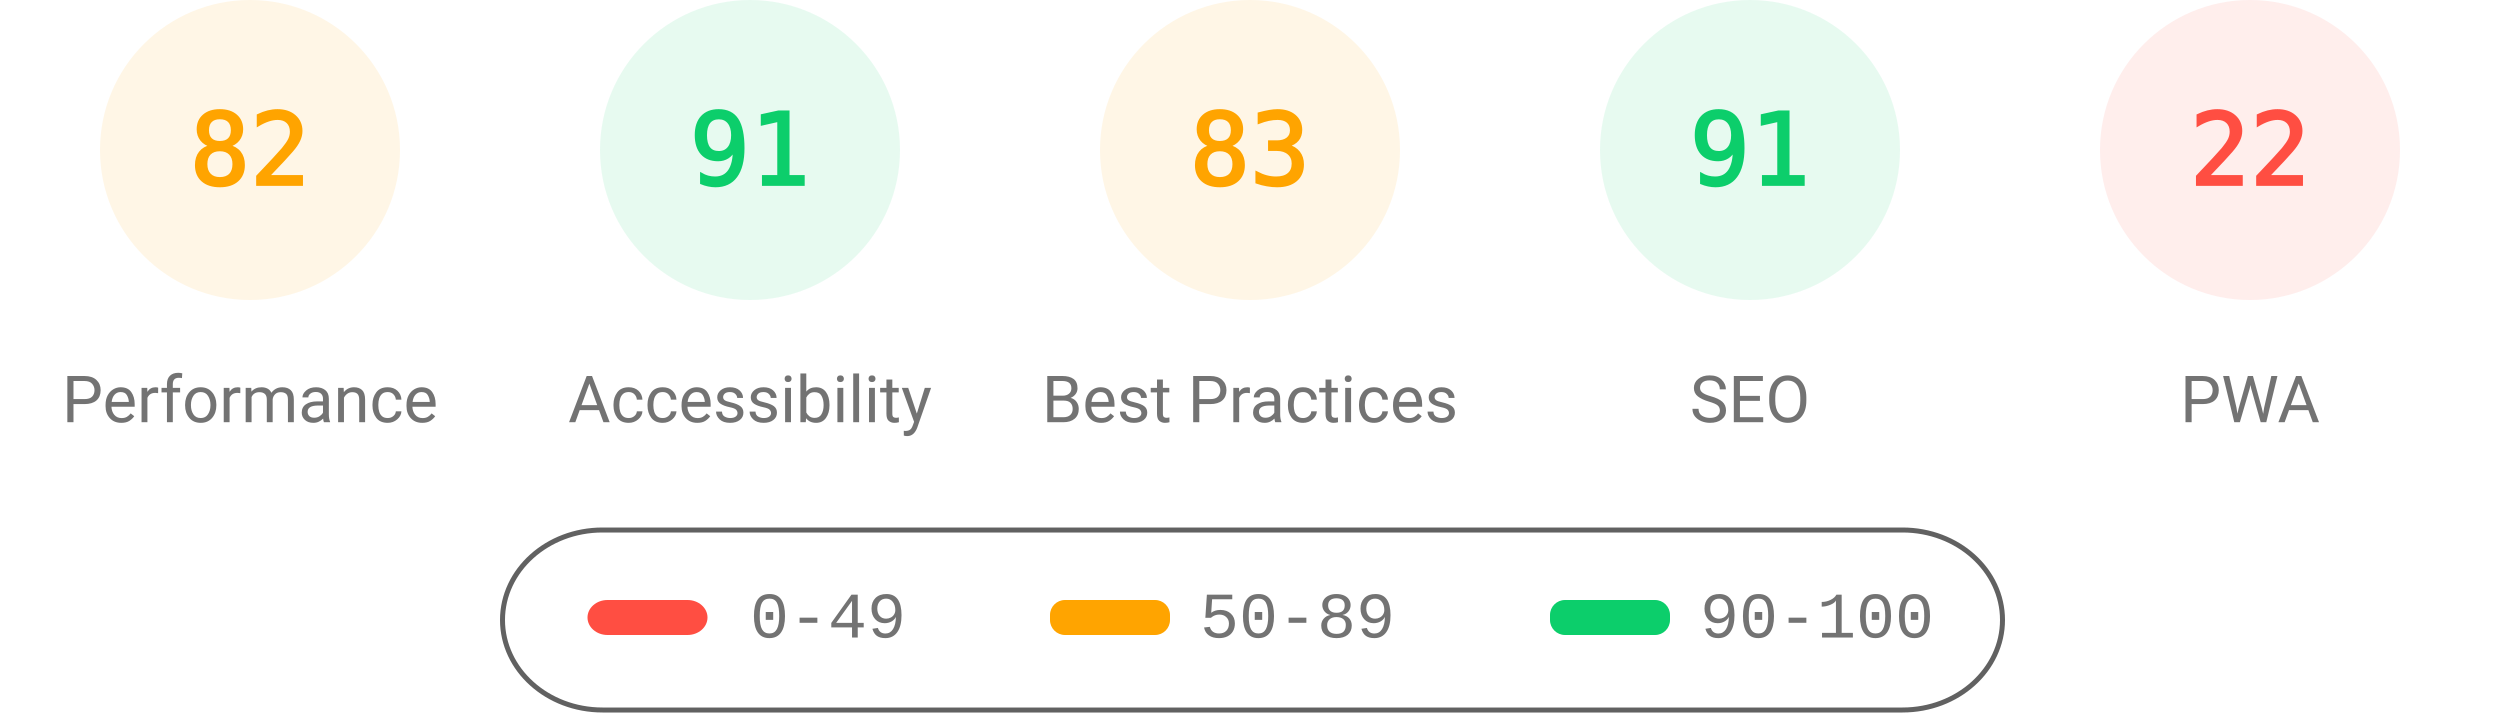
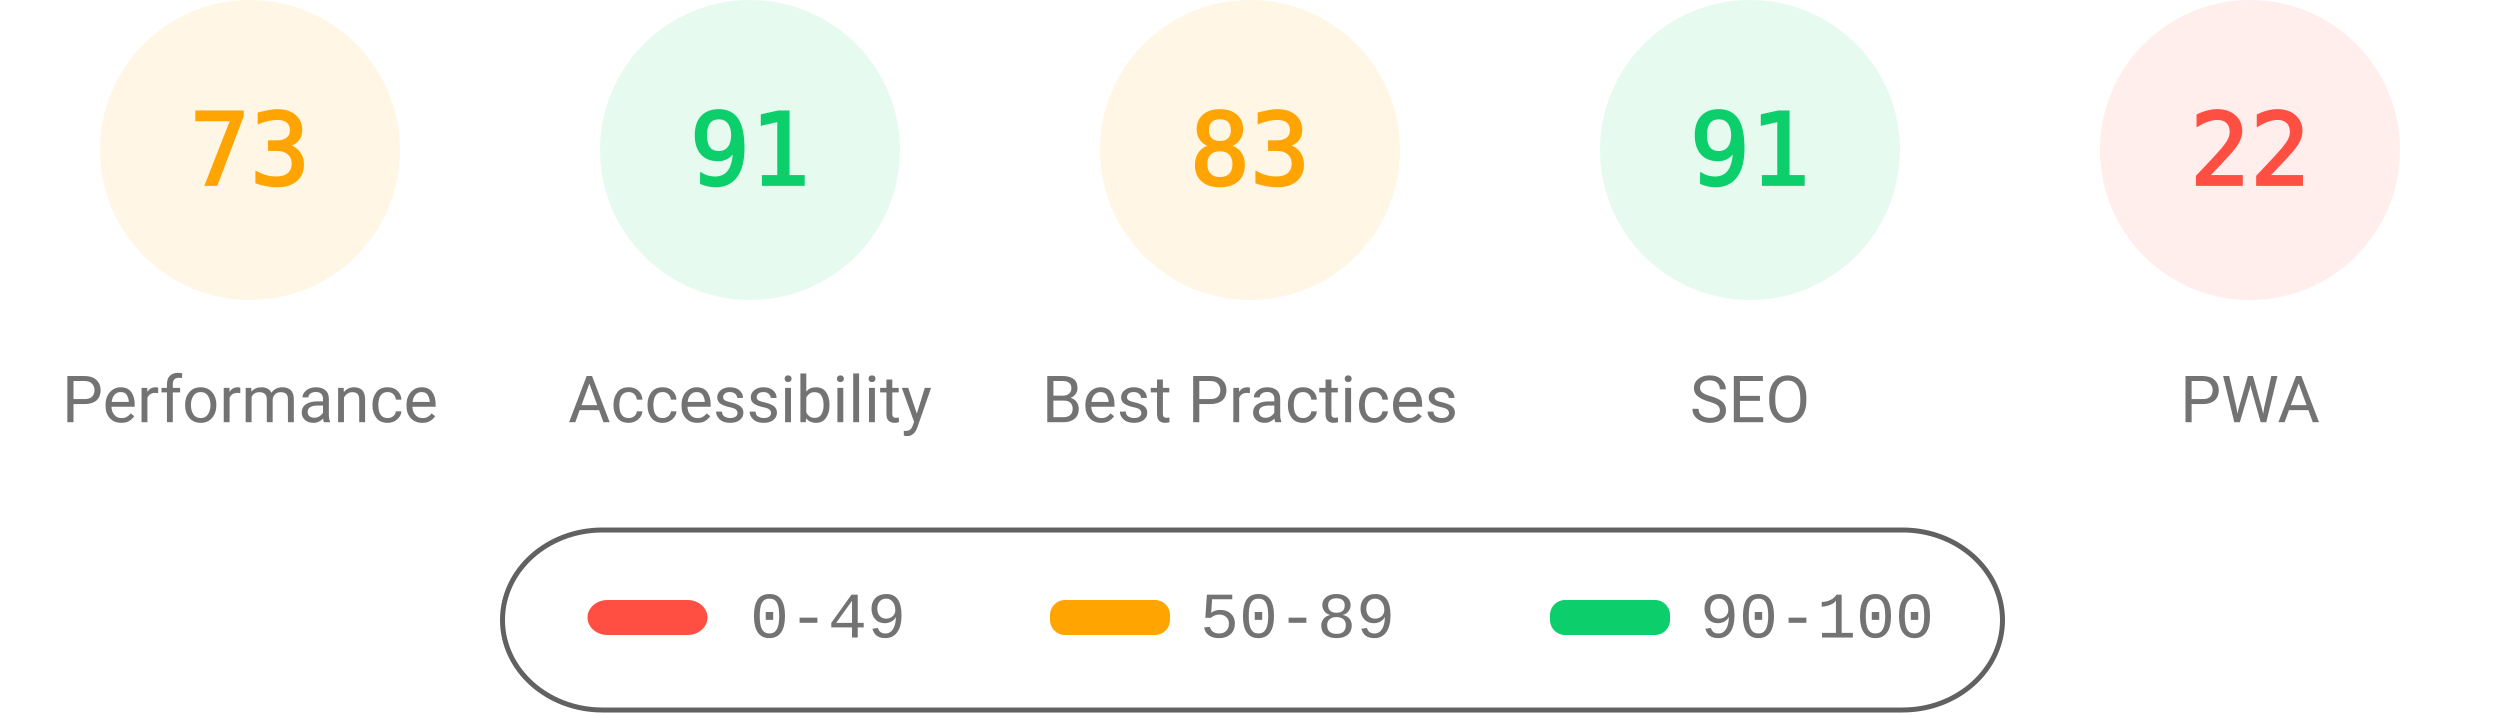
<svg xmlns="http://www.w3.org/2000/svg" fill="none" width="1000" height="285">
  <style>.gauge-base{opacity:.1}.gauge-arc{fill:none;animation-delay:250ms;stroke-linecap:round;transform:rotate(-90deg);transform-origin:100px 60px;animation:load-gauge 1s ease forwards}.guage-text{font-size:40px;font-family:monospace;text-align:center}.guage-red{color:#ff4e42;fill:#ff4e42;stroke:#ff4e42}.guage-orange{color:#ffa400;fill:#ffa400;stroke:#ffa400}.guage-green{color:#0cce6b;fill:#0cce6b;stroke:#0cce6b}.guage-undefined{color:#5c5c5c;fill:#5c5c5c;stroke:#5c5c5c}.guage-title{color:#737373;fill:#737373;stroke:none;font-size:26px;line-height:26px;font-family:Roboto,Halvetica,Arial,sans-serif}@keyframes load-gauge{from{stroke-dasharray:0 352.858}}</style>
  <svg class="guage-div guage-perf guage-orange" viewBox="0 0 200 200" width="200" height="200">
    <circle class="gauge-base" r="56" cx="100" cy="60" stroke-width="8" />
-     <circle class="gauge-arc guage-arc-1" r="56" cx="100" cy="60" stroke-width="8" style="stroke-dasharray:288.524,351.858" />
-     <text class="guage-text" x="100" y="60" alignment-baseline="central" dominant-baseline="central" text-anchor="middle">82</text>
+     <circle class="gauge-arc guage-arc-1" r="56" cx="100" cy="60" stroke-width="8" style="stroke-dasharray:256.856,351.858" />
+     <text class="guage-text" x="100" y="60" alignment-baseline="central" dominant-baseline="central" text-anchor="middle">73</text>
    <text class="guage-title" x="100" y="160" alignment-baseline="central" dominant-baseline="central" text-anchor="middle">Performance</text>
  </svg>
  <svg class="guage-div guage-acc guage-green" viewBox="0 0 200 200" width="200" height="200" x="200">
    <circle class="gauge-base" r="56" cx="100" cy="60" stroke-width="8" />
    <circle class="gauge-arc guage-arc-2" r="56" cx="100" cy="60" stroke-width="8" style="stroke-dasharray:320.191,351.858" />
    <text class="guage-text" x="100" y="60" alignment-baseline="central" dominant-baseline="central" text-anchor="middle">91</text>
    <text class="guage-title" x="100" y="160" alignment-baseline="central" dominant-baseline="central" text-anchor="middle">Accessibility</text>
  </svg>
  <svg class="guage-div guage-best guage-orange" viewBox="0 0 200 200" width="200" height="200" x="400">
    <circle class="gauge-base" r="56" cx="100" cy="60" stroke-width="8" />
    <circle class="gauge-arc guage-arc-3" r="56" cx="100" cy="60" stroke-width="8" style="stroke-dasharray:292.042,351.858" />
    <text class="guage-text" x="100" y="60" alignment-baseline="central" dominant-baseline="central" text-anchor="middle">83</text>
    <text class="guage-title" x="100" y="160" alignment-baseline="central" dominant-baseline="central" text-anchor="middle">Best Practices</text>
  </svg>
  <svg class="guage-div guage-seo guage-green" viewBox="0 0 200 200" width="200" height="200" x="600">
    <circle class="gauge-base" r="56" cx="100" cy="60" stroke-width="8" />
    <circle class="gauge-arc guage-arc-4" r="56" cx="100" cy="60" stroke-width="8" style="stroke-dasharray:320.191,351.858" />
    <text class="guage-text" x="100" y="60" alignment-baseline="central" dominant-baseline="central" text-anchor="middle">91</text>
    <text class="guage-title" x="100" y="160" alignment-baseline="central" dominant-baseline="central" text-anchor="middle">SEO</text>
  </svg>
  <svg class="guage-div guage-pwa guage-red" viewBox="0 0 200 200" width="200" height="200" x="800">
    <circle class="gauge-base" r="56" cx="100" cy="60" stroke-width="8" />
    <circle class="gauge-arc guage-arc-4" r="56" cx="100" cy="60" stroke-width="8" style="stroke-dasharray:77.409,351.858" />
    <text class="guage-text" x="100" y="60" alignment-baseline="central" dominant-baseline="central" text-anchor="middle">22</text>
    <text class="guage-title" x="100" y="160" alignment-baseline="central" dominant-baseline="central" text-anchor="middle">PWA</text>
  </svg>
  <svg width="604" height="76" x="200" y="210">
    <path fill="none" id="canvas_background" d="M-1-1h604v80H-1z" />
    <rect fill-opacity="0" stroke="#616161" stroke-width="2" rx="40" id="svg_2" height="72" width="600" y="2" x="1" fill="#000" />
    <rect stroke="#000" rx="8" id="svg_3" height="14" width="48" y="30" x="35" stroke-opacity="null" stroke-width="0" fill="#ff4e42" />
    <rect stroke="#000" rx="6" id="svg_4" height="14" width="48" y="30" x="220" stroke-opacity="null" stroke-width="0" fill="#ffa400" />
    <rect stroke="#000" rx="6" id="svg_5" height="14" width="48" y="30" x="420" stroke-opacity="null" stroke-width="0" fill="#0cce6b" />
    <text xml:space="preserve" text-anchor="start" font-family="'Courier New', Courier, monospace" font-size="26" id="svg_6" y="45" x="100" stroke-opacity="null" stroke-width="0" stroke="#000" fill="#737373">0-49</text>
    <text xml:space="preserve" text-anchor="start" font-family="'Courier New', Courier, monospace" font-size="26" id="svg_7" y="45" x="280" stroke-opacity="null" stroke-width="0" stroke="#000" fill="#737373">50-89</text>
    <text xml:space="preserve" text-anchor="start" font-family="'Courier New', Courier, monospace" font-size="26" id="svg_8" y="45" x="480" stroke-opacity="null" stroke-width="0" stroke="#000" fill="#737373">90-100</text>
  </svg>
</svg>
